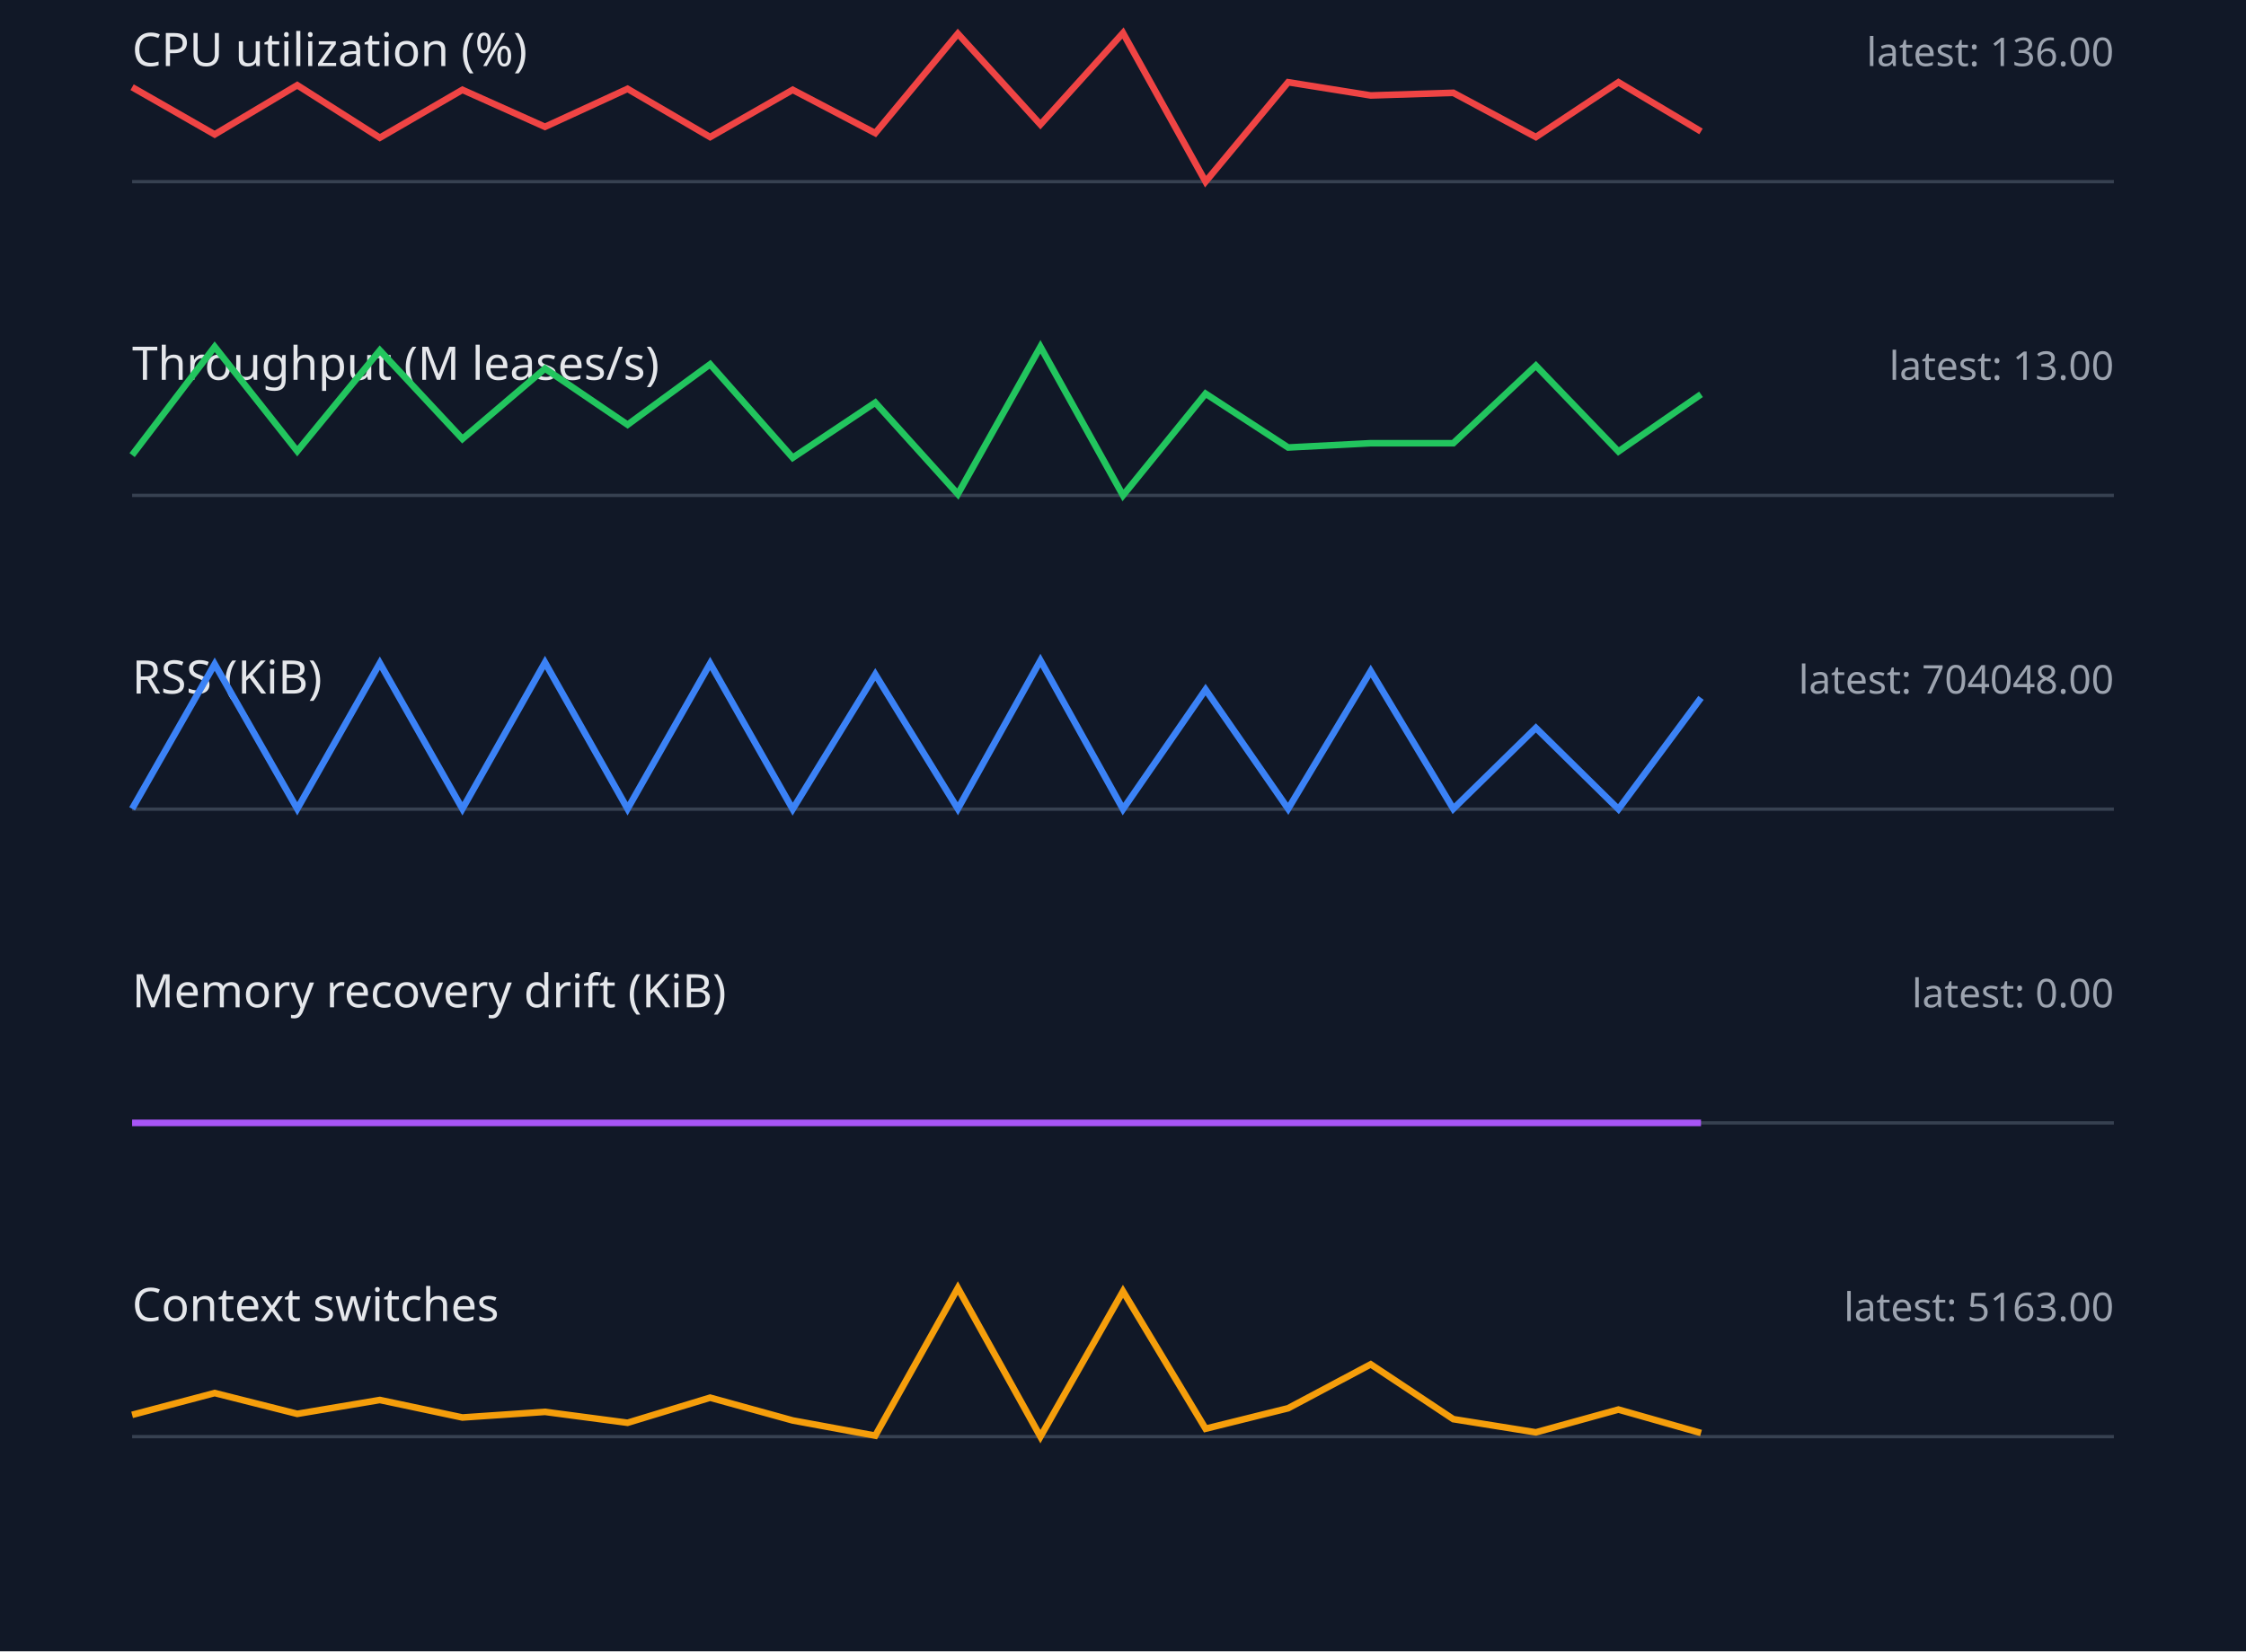
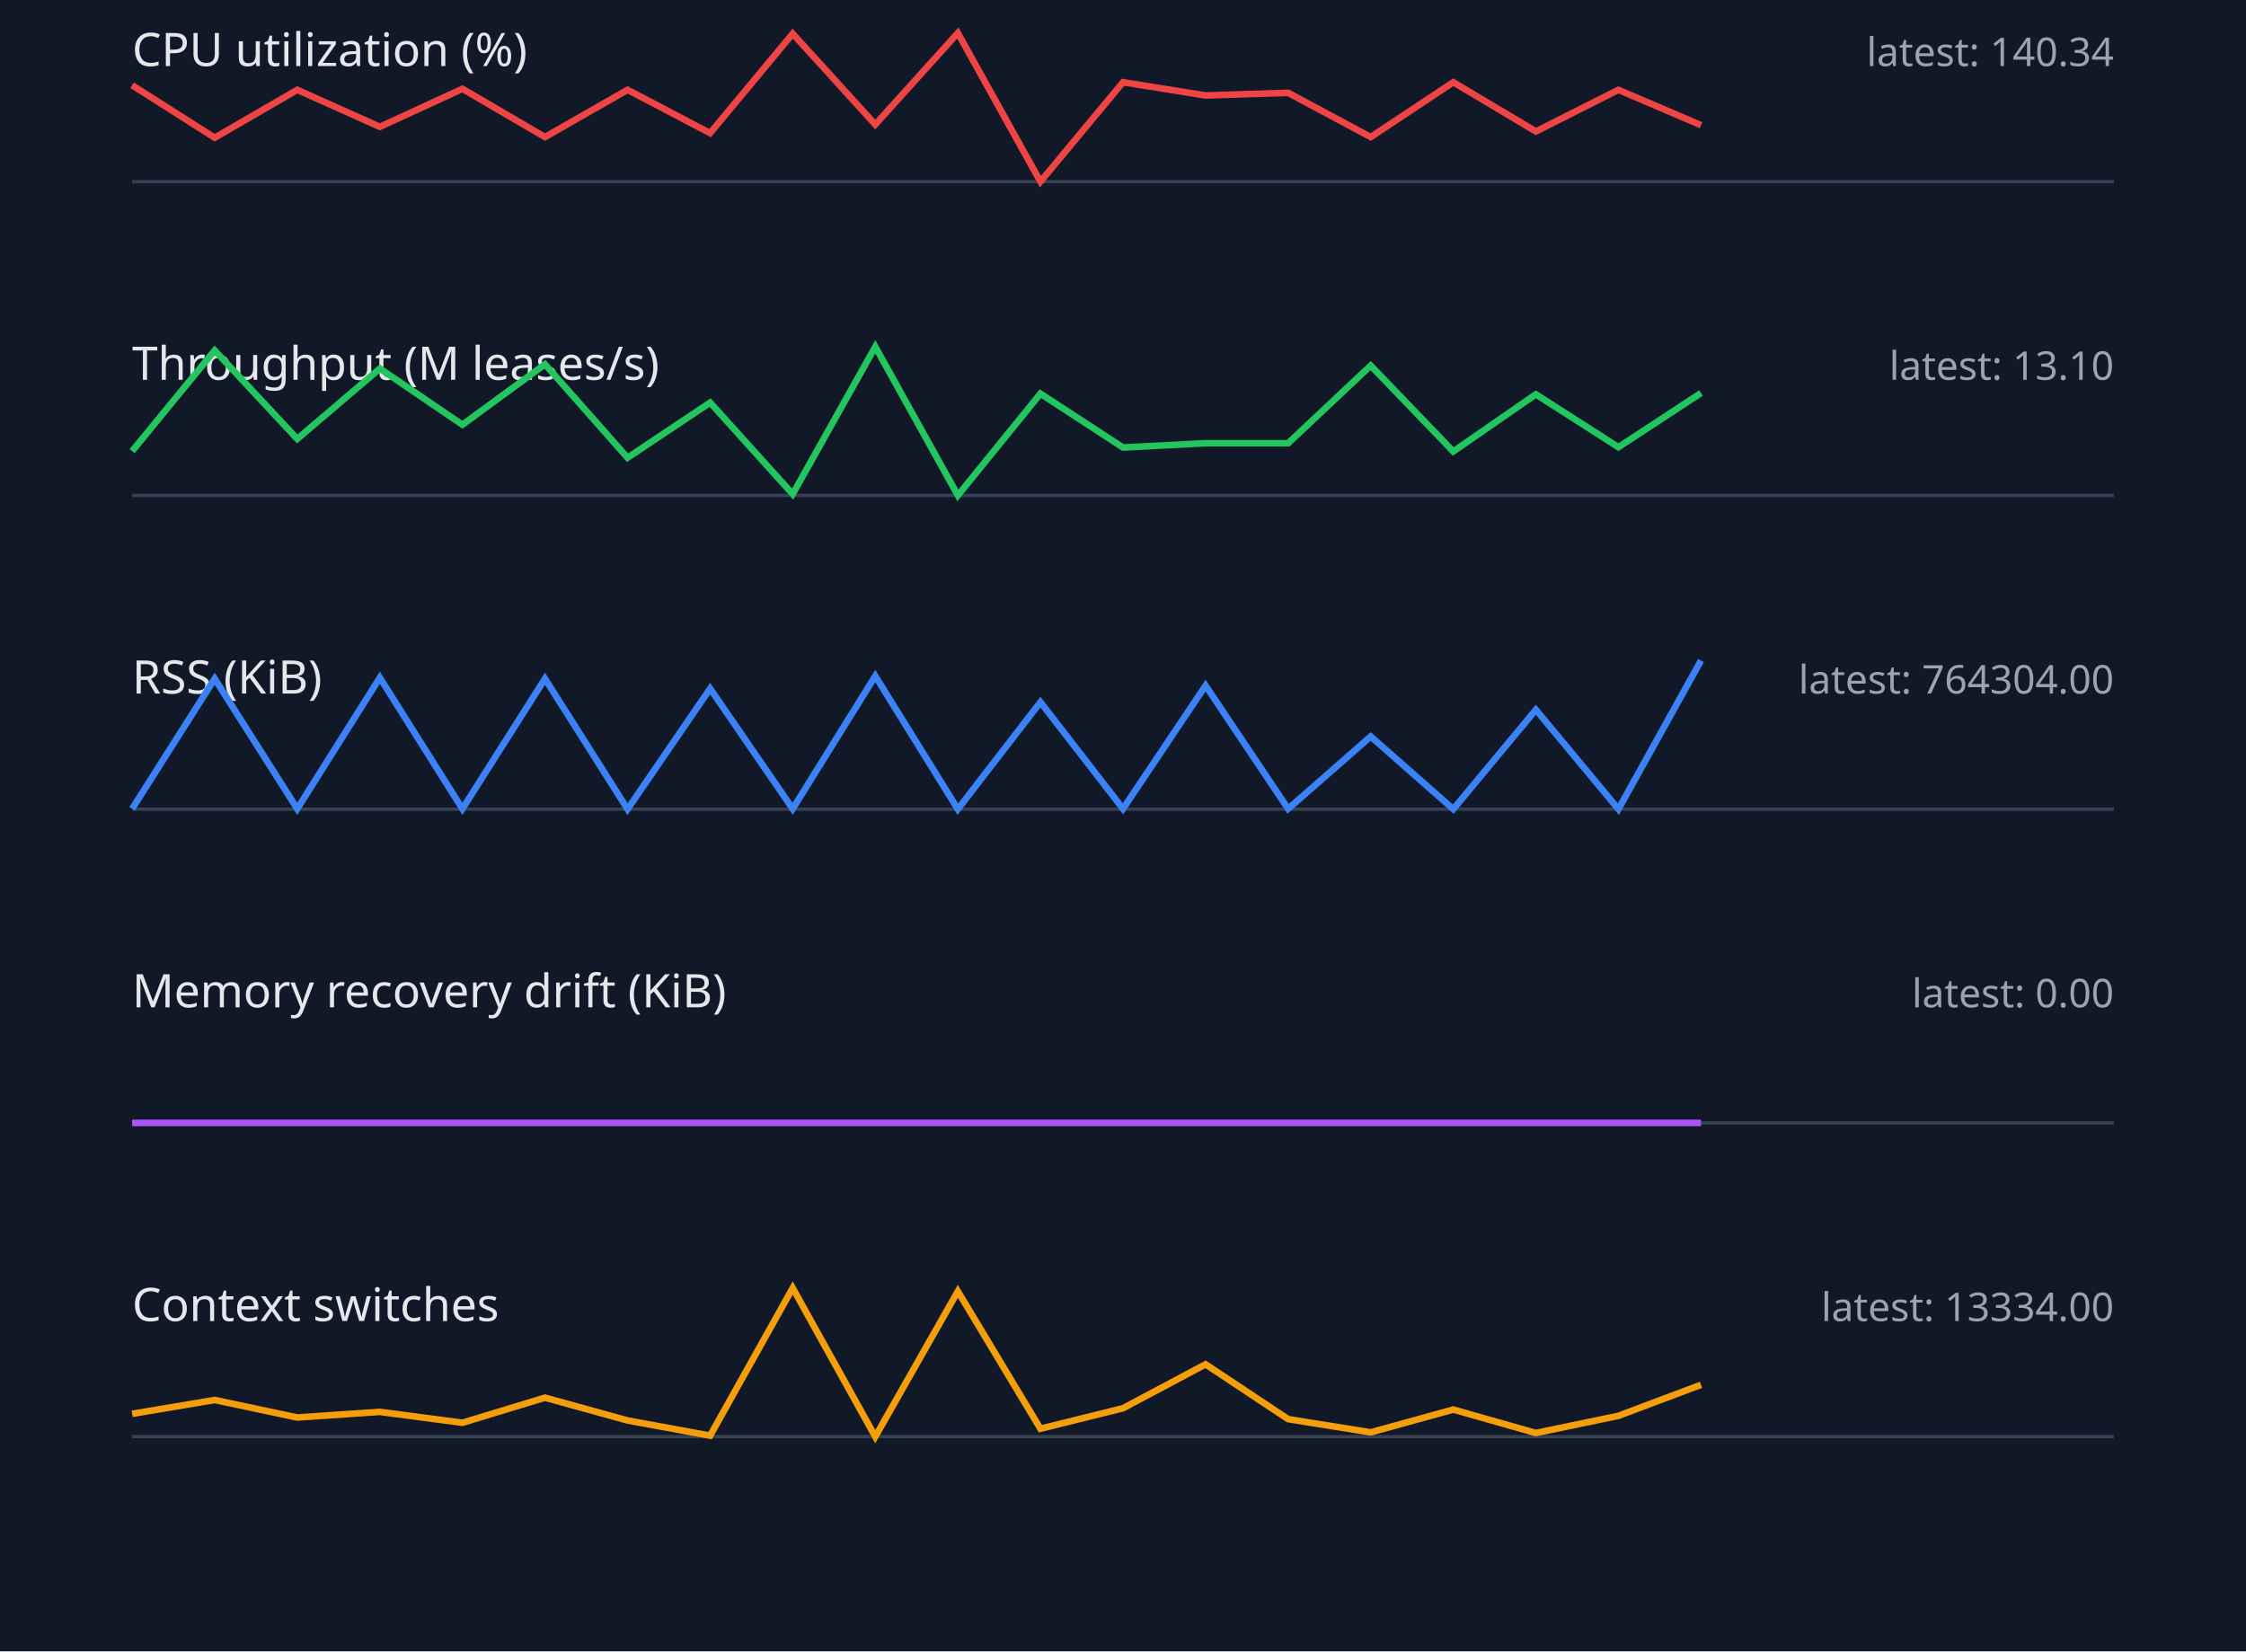
<svg xmlns="http://www.w3.org/2000/svg" width="680" height="500" viewBox="0 0 680 500">
  <style>.label{font:14px sans-serif;fill:#e5e7eb}.value{font:12px sans-serif;fill:#9ca3af}.axis{stroke:#374151}.series{fill:none;stroke-width:2}</style>
  <rect width="100%" height="100%" fill="#111827" />
  <text x="40" y="20" class="label">CPU utilization (%)</text>
-   <text x="640" y="20" text-anchor="end" class="value">latest: 136.00</text>
+   <text x="640" y="20" text-anchor="end" class="value">latest: 140.34</text>
  <line x1="40" y1="55" x2="640" y2="55" class="axis" />
-   <polyline points="40,26.4 65,40.7 90,25.8 115,41.7 140,27.2 165,38.4 190,26.9 215,41.5 240,27.2 265,40.3 290,10.2 315,37.7 340,10.0 365,55.0 390,24.9 415,28.9 440,28.1 465,41.5 490,24.9 515,39.8" stroke="#ef4444" class="series" />
+   <polyline points="40,25.8 65,41.7 90,27.2 115,38.4 140,26.9 165,41.5 190,27.2 215,40.3 240,10.2 265,37.7 290,10.0 315,55.0 340,24.9 365,28.9 390,28.1 415,41.5 440,24.9 465,39.8 490,27.2 515,37.9" stroke="#ef4444" class="series" />
  <text x="40" y="115" class="label">Throughput (M leases/s)</text>
-   <text x="640" y="115" text-anchor="end" class="value">latest: 13.00</text>
+   <text x="640" y="115" text-anchor="end" class="value">latest: 13.10</text>
  <line x1="40" y1="150" x2="640" y2="150" class="axis" />
-   <polyline points="40,137.8 65,105.0 90,136.6 115,106.1 140,132.9 165,111.6 190,128.6 215,110.3 240,138.6 265,121.9 290,149.6 315,105.0 340,150.0 365,119.2 390,135.5 415,134.2 440,134.2 465,110.7 490,136.7 515,119.4" stroke="#22c55e" class="series" />
+   <polyline points="40,136.6 65,106.1 90,132.9 115,111.6 140,128.6 165,110.3 190,138.6 215,121.9 240,149.6 265,105.0 290,150.0 315,119.2 340,135.5 365,134.2 390,134.2 415,110.7 440,136.7 465,119.4 490,135.4 515,119.0" stroke="#22c55e" class="series" />
  <text x="40" y="210" class="label">RSS (KiB)</text>
-   <text x="640" y="210" text-anchor="end" class="value">latest: 704048.00</text>
+   <text x="640" y="210" text-anchor="end" class="value">latest: 764304.00</text>
  <line x1="40" y1="245" x2="640" y2="245" class="axis" />
-   <polyline points="40,244.9 65,201.1 90,244.9 115,200.8 140,244.9 165,200.6 190,244.9 215,200.9 240,245.0 265,204.2 290,244.9 315,200.0 340,245.0 365,208.8 390,244.9 415,203.2 440,244.9 465,220.4 490,245.0 515,211.3" stroke="#3b82f6" class="series" />
+   <polyline points="40,244.9 65,205.5 90,244.9 115,205.2 140,244.9 165,205.5 190,245.0 215,208.5 240,244.9 265,204.7 290,245.0 315,212.6 340,244.9 365,207.6 390,244.9 415,223.0 440,245.0 465,214.9 490,245.0 515,200.0" stroke="#3b82f6" class="series" />
  <text x="40" y="305" class="label">Memory recovery drift (KiB)</text>
  <text x="640" y="305" text-anchor="end" class="value">latest: 0.00</text>
  <line x1="40" y1="340" x2="640" y2="340" class="axis" />
  <polyline points="40,340.0 65,340.0 90,340.0 115,340.0 140,340.0 165,340.0 190,340.0 215,340.0 240,340.0 265,340.0 290,340.0 315,340.0 340,340.0 365,340.0 390,340.0 415,340.0 440,340.0 465,340.0 490,340.0 515,340.0" stroke="#a855f7" class="series" />
  <text x="40" y="400" class="label">Context switches</text>
-   <text x="640" y="400" text-anchor="end" class="value">latest: 5163.00</text>
+   <text x="640" y="400" text-anchor="end" class="value">latest: 13334.00</text>
  <line x1="40" y1="435" x2="640" y2="435" class="axis" />
-   <polyline points="40,428.4 65,421.8 90,428.1 115,423.9 140,429.2 165,427.5 190,430.8 215,423.2 240,430.1 265,434.7 290,390.0 315,435.0 340,391.0 365,432.6 390,426.4 415,413.1 440,429.7 465,433.7 490,426.8 515,433.9" stroke="#f59e0b" class="series" />
+   <polyline points="40,428.1 65,423.9 90,429.2 115,427.5 140,430.8 165,423.2 190,430.1 215,434.7 240,390.0 265,435.0 290,391.0 315,432.6 340,426.4 365,413.1 390,429.7 415,433.7 440,426.8 465,433.9 490,428.7 515,419.3" stroke="#f59e0b" class="series" />
</svg>
